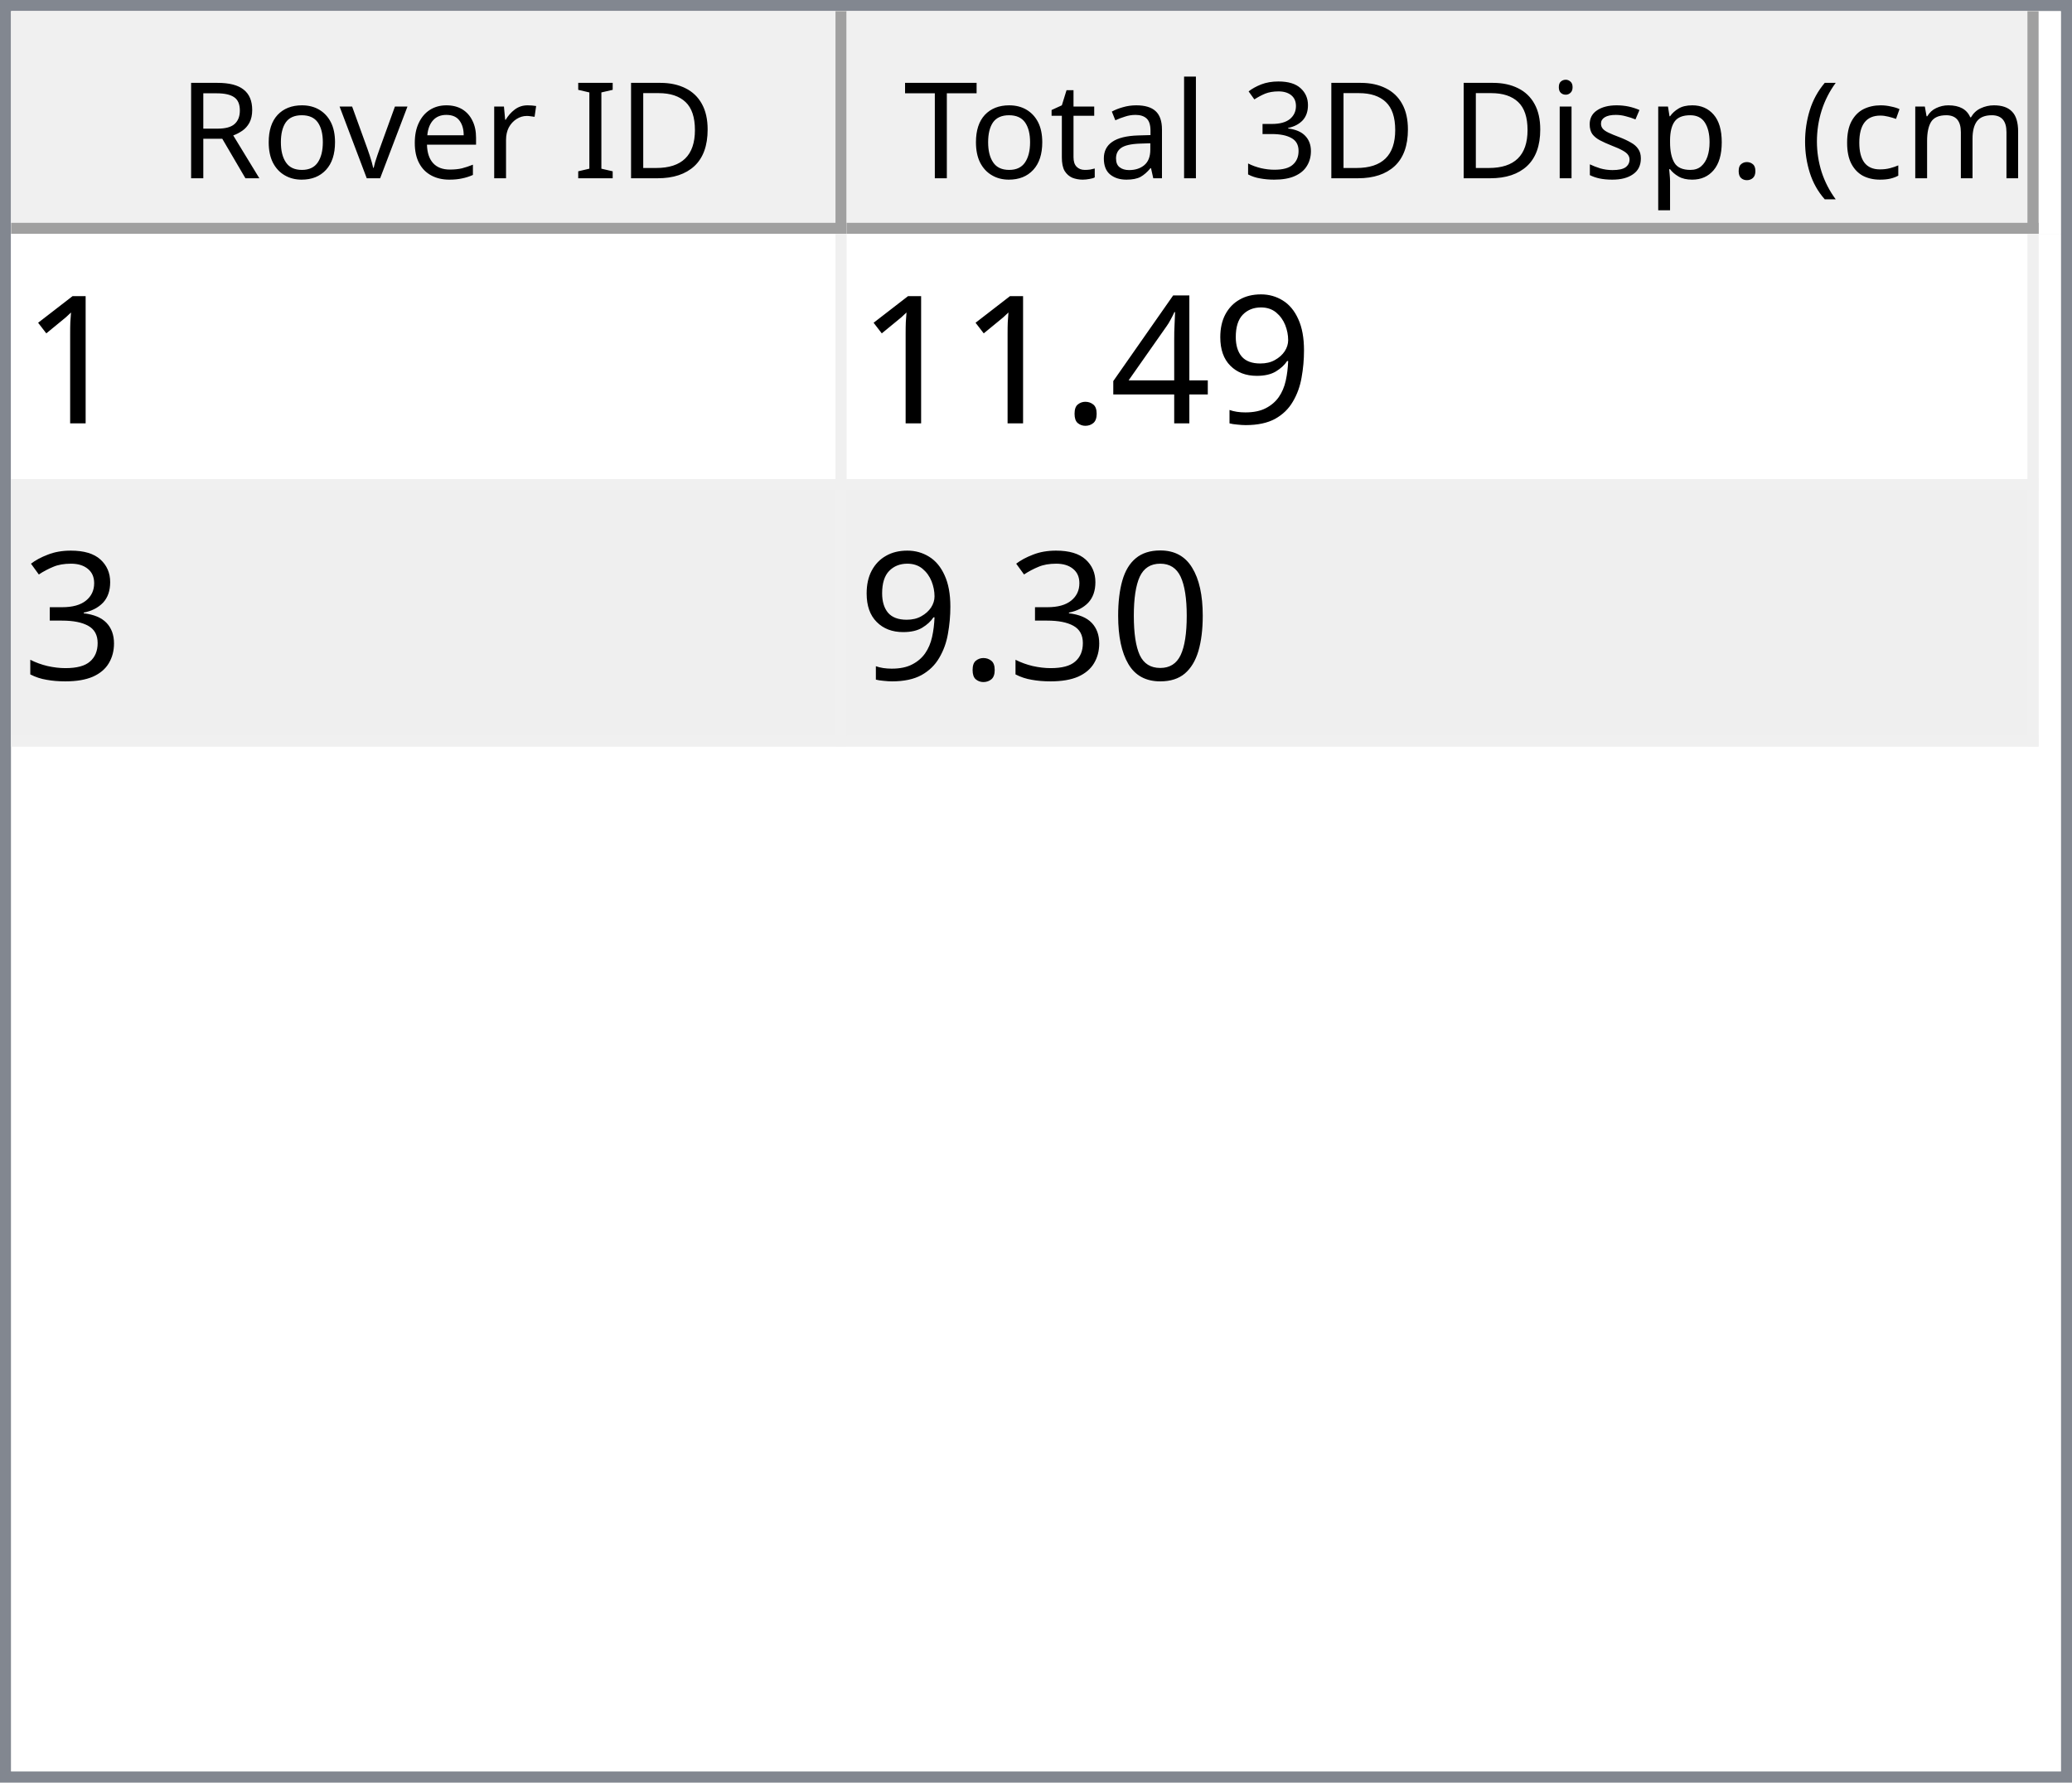
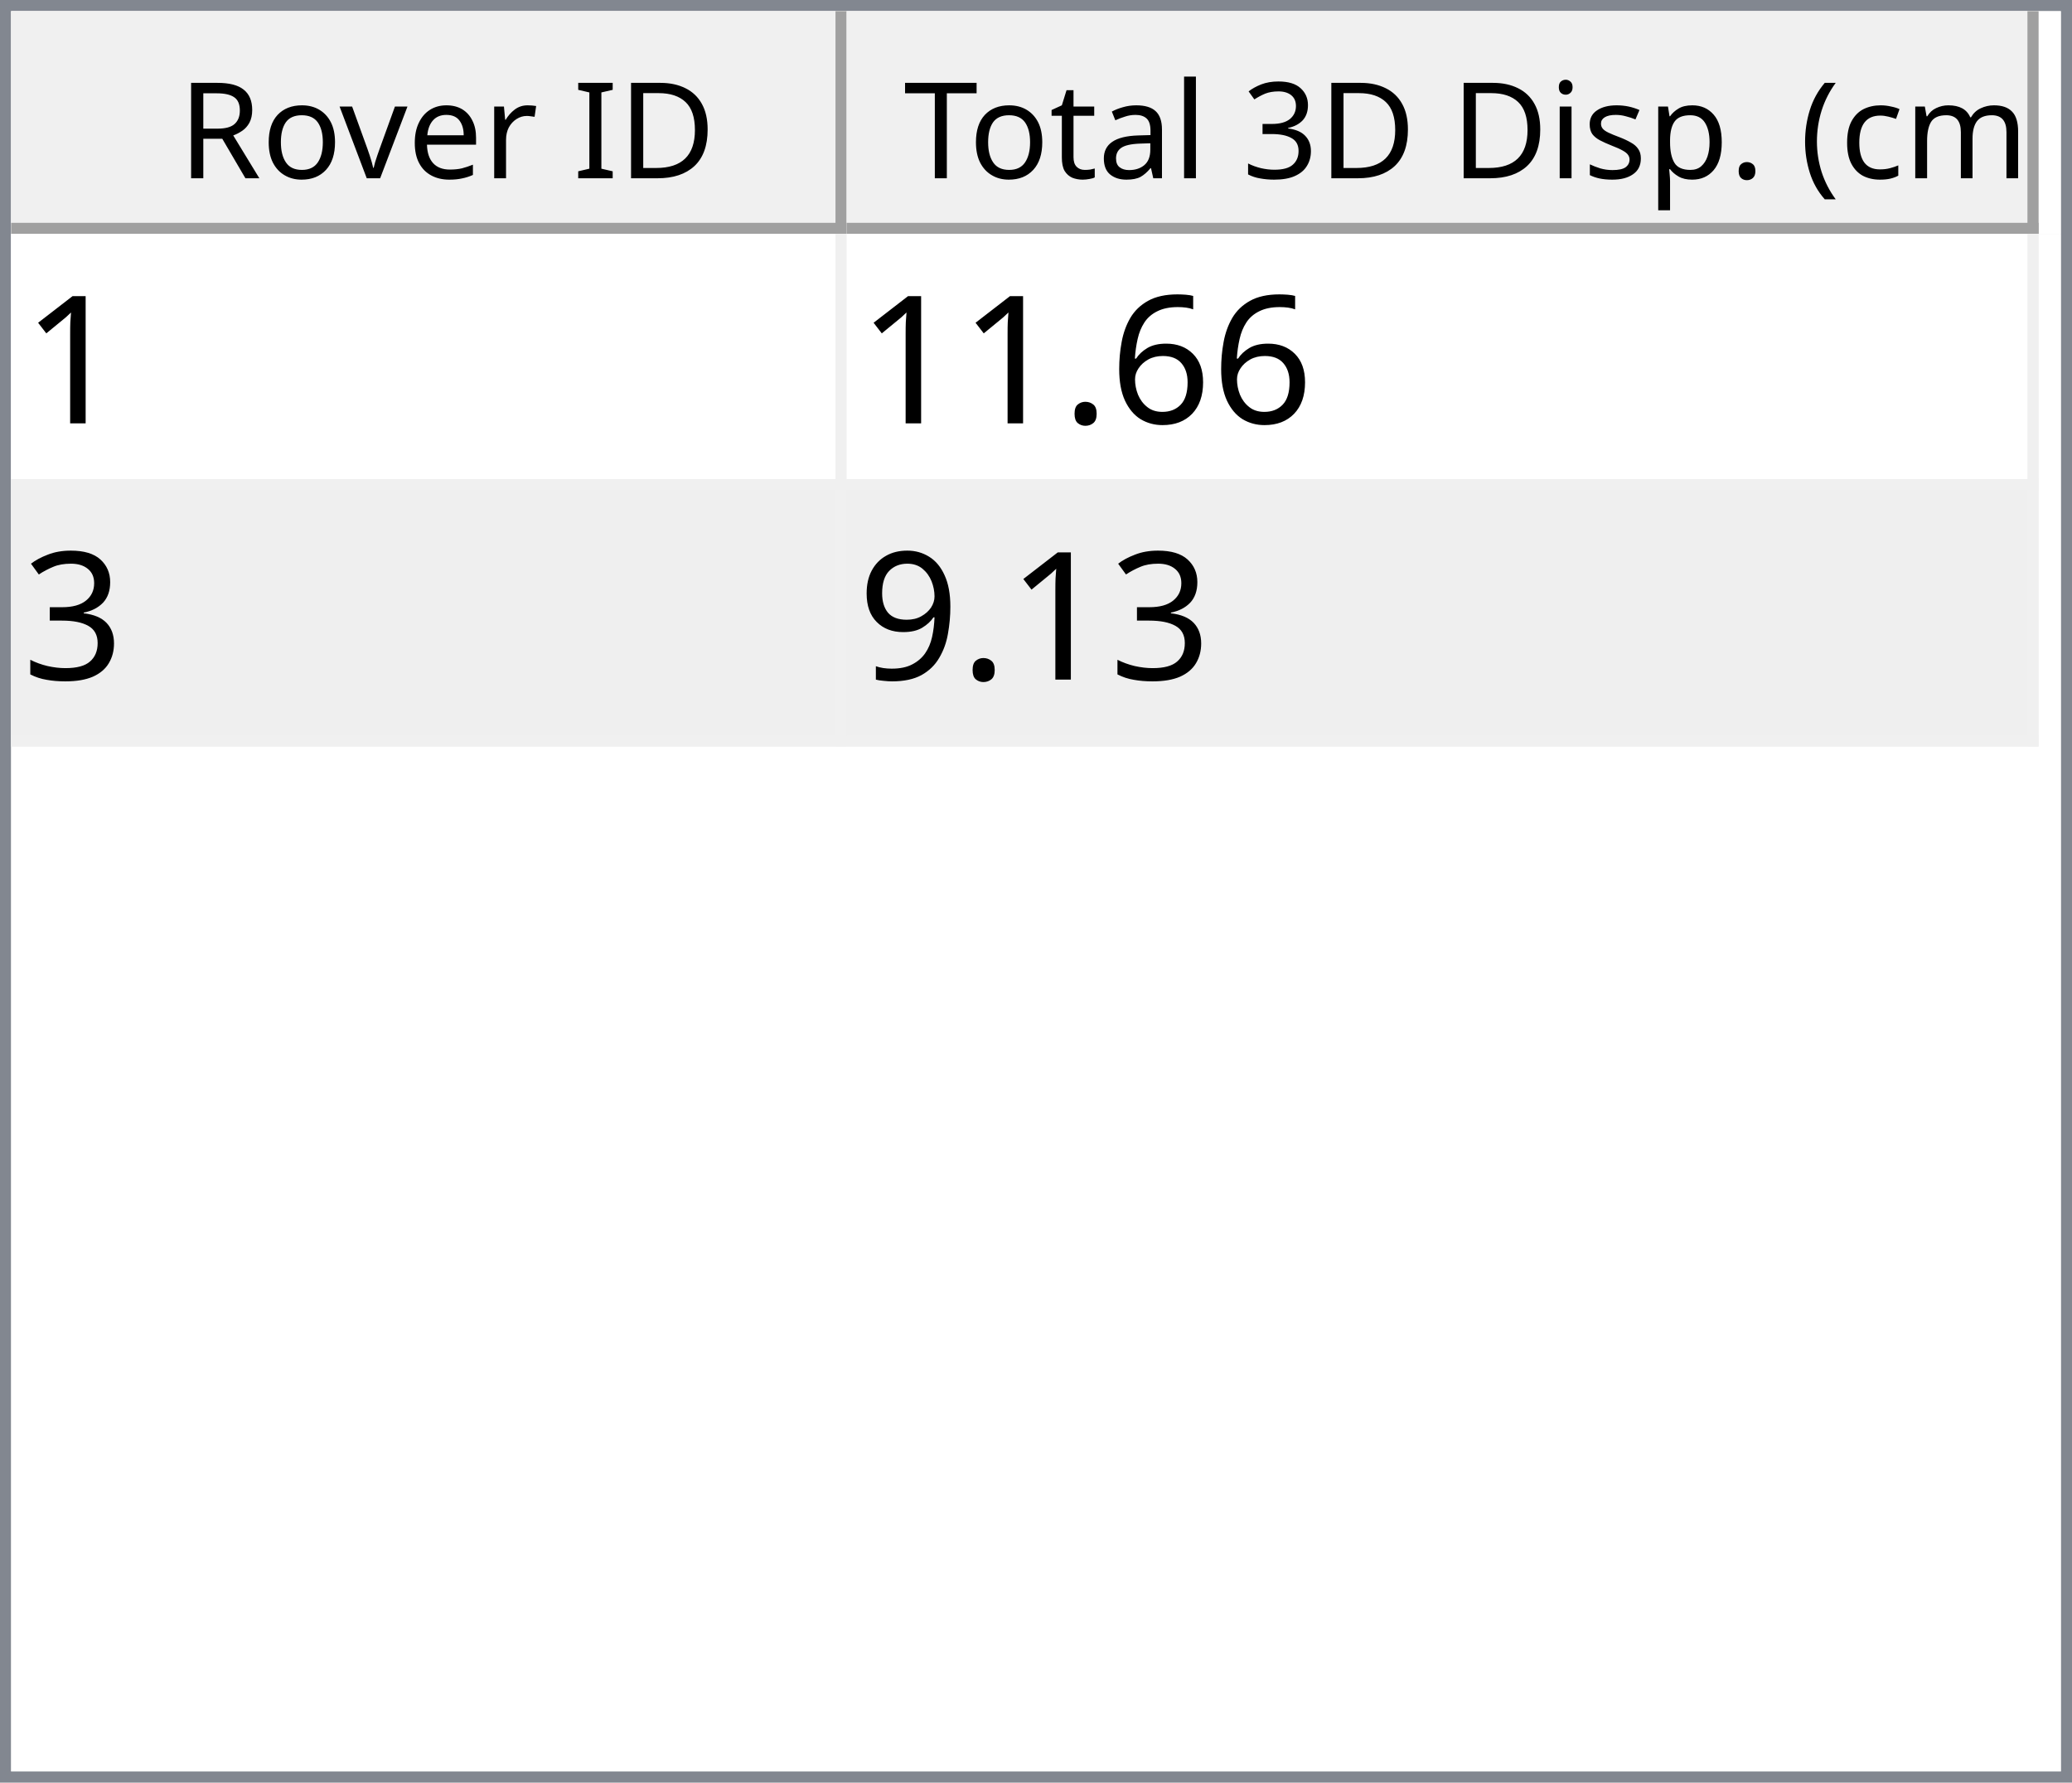
<svg xmlns="http://www.w3.org/2000/svg" style="fill-opacity:1; color-rendering:auto; color-interpolation:auto; text-rendering:auto; stroke:black; stroke-linecap:square; stroke-miterlimit:10; shape-rendering:auto; stroke-opacity:1; fill:black; stroke-dasharray:none; font-weight:normal; stroke-width:1; font-family:'Dialog'; font-style:normal; stroke-linejoin:miter; font-size:12px; stroke-dashoffset:0; image-rendering:auto;" width="186" height="160">
  <defs id="genericDefs" />
  <g>
    <defs id="defs1">
      <clipPath clipPathUnits="userSpaceOnUse" id="clipPath1">
        <path d="M0 0 L186 0 L186 160 L0 160 L0 0 Z" />
      </clipPath>
      <clipPath clipPathUnits="userSpaceOnUse" id="clipPath2">
        <path d="M0 0 L0 160 L186 160 L186 0 Z" />
      </clipPath>
      <clipPath clipPathUnits="userSpaceOnUse" id="clipPath3">
        <path d="M0 0 L0 20 L184 20 L184 0 Z" />
      </clipPath>
      <clipPath clipPathUnits="userSpaceOnUse" id="clipPath4">
        <path d="M0 0 L0 20 L75 20 L75 0 Z" />
      </clipPath>
      <clipPath clipPathUnits="userSpaceOnUse" id="clipPath5">
        <path d="M1 1 L1 19 L74 19 L74 1 Z" />
      </clipPath>
      <clipPath clipPathUnits="userSpaceOnUse" id="clipPath6">
        <path d="M0 0 L0 18 L73 18 L73 0 Z" />
      </clipPath>
      <clipPath clipPathUnits="userSpaceOnUse" id="clipPath7">
        <path d="M-0.5 -0.5 L-0.5 19.5 L74.5 19.5 L74.5 -0.5 Z" />
      </clipPath>
      <clipPath clipPathUnits="userSpaceOnUse" id="clipPath8">
        <path d="M0 0 L0 20 L107 20 L107 0 Z" />
      </clipPath>
      <clipPath clipPathUnits="userSpaceOnUse" id="clipPath9">
        <path d="M1 1 L1 19 L106 19 L106 1 Z" />
      </clipPath>
      <clipPath clipPathUnits="userSpaceOnUse" id="clipPath10">
        <path d="M0 0 L0 18 L105 18 L105 0 Z" />
      </clipPath>
      <clipPath clipPathUnits="userSpaceOnUse" id="clipPath11">
        <path d="M-0.5 -0.5 L-0.5 19.5 L106.5 19.5 L106.5 -0.5 Z" />
      </clipPath>
      <clipPath clipPathUnits="userSpaceOnUse" id="clipPath12">
        <path d="M0 0 L0 138 L184 138 L184 0 Z" />
      </clipPath>
      <clipPath clipPathUnits="userSpaceOnUse" id="clipPath13">
        <path d="M0 0 L0 46 L182 46 L182 0 Z" />
      </clipPath>
      <clipPath clipPathUnits="userSpaceOnUse" id="clipPath14">
        <path d="M-0.5 -0.5 L-0.5 45.5 L181.5 45.5 L181.5 -0.5 Z" />
      </clipPath>
      <clipPath clipPathUnits="userSpaceOnUse" id="clipPath15">
        <path d="M0 0 L0 22 L74 22 L74 0 Z" />
      </clipPath>
      <clipPath clipPathUnits="userSpaceOnUse" id="clipPath16">
        <path d="M0 0 L0 22 L106 22 L106 0 Z" />
      </clipPath>
      <font horiz-adv-x="64.551" id="font1">
        <font-face ascent="107.91" descent="25.098" units-per-em="100" style="font-style:normal; font-family:Segoe UI; font-weight:normal;" />
        <missing-glyph horiz-adv-x="64.551" d="M8.109 0 L8.109 68.266 L56.453 68.266 L56.453 0 L8.109 0 ZM15.328 7.234 L49.219 7.234 L49.219 61.031 L15.328 61.031 L15.328 7.234 Z" />
        <glyph unicode="D" horiz-adv-x="70.117" d="M9.188 0 L9.188 70.016 L28.516 70.016 Q65.531 70.016 65.531 35.891 Q65.531 19.672 55.25 9.836 Q44.969 0 27.734 0 L9.188 0 ZM17.391 62.594 L17.391 7.422 L27.828 7.422 Q41.609 7.422 49.273 14.797 Q56.938 22.172 56.938 35.688 Q56.938 62.594 28.328 62.594 L17.391 62.594 Z" />
        <glyph unicode="I" horiz-adv-x="26.611" d="M17.391 0 L9.188 0 L9.188 70.016 L17.391 70.016 L17.391 0 Z" />
        <glyph unicode=" " horiz-adv-x="27.393" d="" />
        <glyph unicode="r" horiz-adv-x="34.766" d="M34.188 41.891 Q32.078 43.5 28.125 43.5 Q23 43.5 19.555 38.672 Q16.109 33.844 16.109 25.484 L16.109 0 L8.109 0 L8.109 50 L16.109 50 L16.109 39.703 L16.312 39.703 Q18.016 44.969 21.531 47.922 Q25.047 50.875 29.391 50.875 Q32.516 50.875 34.188 50.203 L34.188 41.891 Z" />
        <glyph unicode="e" horiz-adv-x="52.295" d="M48.297 23 L12.984 23 Q13.188 14.656 17.484 10.109 Q21.781 5.562 29.297 5.562 Q37.75 5.562 44.828 11.141 L44.828 3.609 Q38.234 -1.172 27.391 -1.172 Q16.797 -1.172 10.742 5.641 Q4.688 12.453 4.688 24.812 Q4.688 36.469 11.305 43.82 Q17.922 51.172 27.734 51.172 Q37.547 51.172 42.922 44.828 Q48.297 38.484 48.297 27.203 L48.297 23 ZM40.094 29.781 Q40.047 36.719 36.75 40.578 Q33.453 44.438 27.594 44.438 Q21.922 44.438 17.969 40.383 Q14.016 36.328 13.094 29.781 L40.094 29.781 Z" />
        <glyph unicode="v" horiz-adv-x="47.9" d="M47.406 50 L27.484 0 L19.625 0 L0.688 50 L9.469 50 L22.172 13.672 Q23.578 9.672 23.922 6.688 L24.125 6.688 Q24.609 10.453 25.688 13.484 L38.969 50 L47.406 50 Z" />
        <glyph unicode="o" horiz-adv-x="58.594" d="M29 -1.172 Q17.922 -1.172 11.305 5.836 Q4.688 12.844 4.688 24.422 Q4.688 37.016 11.57 44.094 Q18.453 51.172 30.172 51.172 Q41.359 51.172 47.633 44.289 Q53.906 37.406 53.906 25.203 Q53.906 13.234 47.141 6.031 Q40.375 -1.172 29 -1.172 ZM29.594 44.438 Q21.875 44.438 17.383 39.188 Q12.891 33.938 12.891 24.703 Q12.891 15.828 17.43 10.695 Q21.969 5.562 29.594 5.562 Q37.359 5.562 41.531 10.594 Q45.703 15.625 45.703 24.906 Q45.703 34.281 41.531 39.359 Q37.359 44.438 29.594 44.438 Z" />
        <glyph unicode="R" horiz-adv-x="59.814" d="M59.375 0 L49.609 0 L37.891 19.625 Q36.281 22.359 34.766 24.289 Q33.25 26.219 31.664 27.438 Q30.078 28.656 28.25 29.219 Q26.422 29.781 24.125 29.781 L17.391 29.781 L17.391 0 L9.188 0 L9.188 70.016 L30.078 70.016 Q34.672 70.016 38.555 68.867 Q42.438 67.719 45.289 65.375 Q48.141 63.031 49.758 59.547 Q51.375 56.062 51.375 51.375 Q51.375 47.703 50.273 44.656 Q49.172 41.609 47.148 39.211 Q45.125 36.812 42.266 35.133 Q39.406 33.453 35.844 32.516 L35.844 32.328 Q37.594 31.547 38.891 30.547 Q40.188 29.547 41.359 28.18 Q42.531 26.812 43.68 25.078 Q44.828 23.344 46.234 21.047 L59.375 0 ZM17.391 62.594 L17.391 37.203 L28.516 37.203 Q31.594 37.203 34.203 38.133 Q36.812 39.062 38.719 40.797 Q40.625 42.531 41.703 45.047 Q42.781 47.562 42.781 50.688 Q42.781 56.297 39.141 59.445 Q35.5 62.594 28.609 62.594 L17.391 62.594 Z" />
        <glyph unicode=")" horiz-adv-x="30.176" d="M8.297 -15.922 L1.172 -15.922 Q16.406 2.344 16.406 26.812 Q16.406 51.469 1.078 70.016 L8.297 70.016 Q23.531 52.156 23.531 26.703 Q23.531 1.375 8.297 -15.922 Z" />
        <glyph unicode="m" horiz-adv-x="86.133" d="M79.109 0 L71.094 0 L71.094 28.719 Q71.094 37.016 68.531 40.727 Q65.969 44.438 59.906 44.438 Q54.781 44.438 51.195 39.75 Q47.609 35.062 47.609 28.516 L47.609 0 L39.594 0 L39.594 29.688 Q39.594 44.438 28.219 44.438 Q22.953 44.438 19.531 40.016 Q16.109 35.594 16.109 28.516 L16.109 0 L8.109 0 L8.109 50 L16.109 50 L16.109 42.094 L16.312 42.094 Q21.625 51.172 31.844 51.172 Q36.969 51.172 40.773 48.312 Q44.578 45.453 46 40.828 Q51.562 51.172 62.594 51.172 Q79.109 51.172 79.109 30.812 L79.109 0 Z" />
        <glyph unicode="c" horiz-adv-x="46.191" d="M42.188 2.297 Q36.422 -1.172 28.516 -1.172 Q17.828 -1.172 11.258 5.789 Q4.688 12.75 4.688 23.828 Q4.688 36.188 11.766 43.68 Q18.844 51.172 30.672 51.172 Q37.25 51.172 42.281 48.734 L42.281 40.531 Q36.719 44.438 30.375 44.438 Q22.703 44.438 17.797 38.945 Q12.891 33.453 12.891 24.516 Q12.891 15.719 17.508 10.641 Q22.125 5.562 29.891 5.562 Q36.422 5.562 42.188 9.906 L42.188 2.297 Z" />
        <glyph unicode="(" horiz-adv-x="30.176" d="M29.109 -15.922 L21.969 -15.922 Q6.844 1.375 6.844 26.703 Q6.844 52.156 21.969 70.016 L29.203 70.016 Q13.875 51.469 13.875 26.812 Q13.875 2.344 29.109 -15.922 Z" />
        <glyph unicode="." horiz-adv-x="21.68" d="M10.891 -1.078 Q8.641 -1.078 7.055 0.539 Q5.469 2.156 5.469 4.391 Q5.469 6.641 7.055 8.273 Q8.641 9.906 10.891 9.906 Q13.188 9.906 14.797 8.273 Q16.406 6.641 16.406 4.391 Q16.406 2.156 14.797 0.539 Q13.188 -1.078 10.891 -1.078 Z" />
        <glyph unicode="p" horiz-adv-x="58.789" d="M16.312 7.234 L16.109 7.234 L16.109 -23 L8.109 -23 L8.109 50 L16.109 50 L16.109 41.219 L16.312 41.219 Q22.219 51.172 33.594 51.172 Q43.266 51.172 48.688 44.461 Q54.109 37.75 54.109 26.469 Q54.109 13.922 48 6.375 Q41.891 -1.172 31.297 -1.172 Q21.578 -1.172 16.312 7.234 ZM16.109 27.391 L16.109 20.406 Q16.109 14.203 20.141 9.883 Q24.172 5.562 30.375 5.562 Q37.641 5.562 41.773 11.133 Q45.906 16.703 45.906 26.609 Q45.906 34.969 42.047 39.703 Q38.188 44.438 31.594 44.438 Q24.609 44.438 20.359 39.578 Q16.109 34.719 16.109 27.391 Z" />
        <glyph unicode="s" horiz-adv-x="42.432" d="M5.078 1.812 L5.078 10.406 Q11.625 5.562 19.484 5.562 Q30.031 5.562 30.031 12.594 Q30.031 14.594 29.125 15.992 Q28.219 17.391 26.68 18.461 Q25.141 19.531 23.07 20.383 Q21 21.234 18.609 22.172 Q15.281 23.484 12.766 24.828 Q10.25 26.172 8.57 27.859 Q6.891 29.547 6.031 31.695 Q5.172 33.844 5.172 36.719 Q5.172 40.234 6.789 42.945 Q8.406 45.656 11.086 47.484 Q13.766 49.312 17.211 50.242 Q20.656 51.172 24.312 51.172 Q30.812 51.172 35.938 48.922 L35.938 40.828 Q30.422 44.438 23.25 44.438 Q21 44.438 19.195 43.922 Q17.391 43.406 16.094 42.477 Q14.797 41.547 14.086 40.258 Q13.375 38.969 13.375 37.406 Q13.375 35.453 14.086 34.133 Q14.797 32.812 16.164 31.789 Q17.531 30.766 19.484 29.938 Q21.438 29.109 23.922 28.125 Q27.25 26.859 29.883 25.516 Q32.516 24.172 34.375 22.484 Q36.234 20.797 37.234 18.602 Q38.234 16.406 38.234 13.375 Q38.234 9.672 36.602 6.938 Q34.969 4.203 32.234 2.398 Q29.5 0.594 25.93 -0.289 Q22.359 -1.172 18.453 -1.172 Q10.75 -1.172 5.078 1.812 Z" />
        <glyph unicode="i" horiz-adv-x="24.219" d="M12.203 62.703 Q10.062 62.703 8.547 64.164 Q7.031 65.625 7.031 67.875 Q7.031 70.125 8.547 71.609 Q10.062 73.094 12.203 73.094 Q14.406 73.094 15.945 71.609 Q17.484 70.125 17.484 67.875 Q17.484 65.719 15.945 64.211 Q14.406 62.703 12.203 62.703 ZM16.109 0 L8.109 0 L8.109 50 L16.109 50 L16.109 0 Z" />
        <glyph unicode="3" horiz-adv-x="53.906" d="M46.531 19.828 Q46.531 15.094 44.75 11.211 Q42.969 7.328 39.719 4.57 Q36.469 1.812 31.93 0.297 Q27.391 -1.219 21.922 -1.219 Q11.922 -1.219 6 2.594 L6 11.188 Q13.094 5.609 22.219 5.609 Q25.875 5.609 28.828 6.539 Q31.781 7.469 33.906 9.227 Q36.031 10.984 37.18 13.477 Q38.328 15.969 38.328 19.094 Q38.328 32.812 18.797 32.812 L12.984 32.812 L12.984 39.594 L18.5 39.594 Q35.797 39.594 35.797 52.484 Q35.797 64.406 22.609 64.406 Q15.188 64.406 8.688 59.422 L8.688 67.188 Q15.375 71.188 24.609 71.188 Q29 71.188 32.57 69.969 Q36.141 68.75 38.68 66.555 Q41.219 64.359 42.609 61.281 Q44 58.203 44 54.5 Q44 40.672 30.031 36.719 L30.031 36.531 Q33.594 36.141 36.625 34.797 Q39.656 33.453 41.852 31.305 Q44.047 29.156 45.289 26.25 Q46.531 23.344 46.531 19.828 Z" />
        <glyph unicode="l" horiz-adv-x="24.219" d="M16.109 0 L8.109 0 L8.109 74.031 L16.109 74.031 L16.109 0 Z" />
        <glyph unicode="a" horiz-adv-x="50.879" d="M43.891 0 L35.891 0 L35.891 7.812 L35.688 7.812 Q30.469 -1.172 20.312 -1.172 Q12.844 -1.172 8.617 2.781 Q4.391 6.734 4.391 13.281 Q4.391 27.297 20.906 29.594 L35.891 31.688 Q35.891 44.438 25.594 44.438 Q16.547 44.438 9.281 38.281 L9.281 46.484 Q16.656 51.172 26.266 51.172 Q43.891 51.172 43.891 32.516 L43.891 0 ZM35.891 25.297 L23.828 23.641 Q18.266 22.859 15.43 20.875 Q12.594 18.891 12.594 13.875 Q12.594 10.203 15.211 7.883 Q17.828 5.562 22.172 5.562 Q28.125 5.562 32.008 9.742 Q35.891 13.922 35.891 20.312 L35.891 25.297 Z" />
        <glyph unicode="t" horiz-adv-x="33.887" d="M31.297 0.484 Q28.469 -1.078 23.828 -1.078 Q10.688 -1.078 10.688 13.578 L10.688 43.172 L2.094 43.172 L2.094 50 L10.688 50 L10.688 62.203 L18.703 64.797 L18.703 50 L31.297 50 L31.297 43.172 L18.703 43.172 L18.703 14.984 Q18.703 9.969 20.414 7.82 Q22.125 5.672 26.078 5.672 Q29.109 5.672 31.297 7.328 L31.297 0.484 Z" />
        <glyph unicode="T" horiz-adv-x="52.393" d="M50.594 62.594 L30.375 62.594 L30.375 0 L22.172 0 L22.172 62.594 L2 62.594 L2 70.016 L50.594 70.016 L50.594 62.594 Z" />
      </font>
      <font horiz-adv-x="75.0" id="font2">
        <font-face ascent="100.537" descent="21.973" units-per-em="100" style="font-style:normal; font-family:sans-serif; font-weight:normal;" />
        <missing-glyph horiz-adv-x="75.0" d="M12.5 0 L12.5 62.5 L62.5 62.5 L62.5 0 L12.5 0 ZM14.062 1.562 L60.938 1.562 L60.938 60.938 L14.062 60.938 L14.062 1.562 Z" />
        <glyph unicode="1" horiz-adv-x="55.615" d="M37.25 0 L28.469 0 L28.469 56 Q25.297 52.984 20.141 49.953 Q14.984 46.922 10.891 45.406 L10.891 53.906 Q18.266 57.375 23.781 62.305 Q29.297 67.234 31.594 71.875 L37.25 71.875 L37.25 0 Z" />
-         <glyph unicode="9" horiz-adv-x="55.615" d="M5.469 16.547 L13.922 17.328 Q14.984 11.375 18.016 8.688 Q21.047 6 25.781 6 Q29.828 6 32.883 7.859 Q35.938 9.719 37.891 12.82 Q39.844 15.922 41.164 21.195 Q42.484 26.469 42.484 31.938 Q42.484 32.516 42.438 33.688 Q39.797 29.5 35.234 26.883 Q30.672 24.266 25.344 24.266 Q16.453 24.266 10.305 30.711 Q4.156 37.156 4.156 47.703 Q4.156 58.594 10.578 65.234 Q17 71.875 26.656 71.875 Q33.641 71.875 39.43 68.117 Q45.219 64.359 48.219 57.398 Q51.219 50.438 51.219 37.25 Q51.219 23.531 48.242 15.406 Q45.266 7.281 39.383 3.031 Q33.5 -1.219 25.594 -1.219 Q17.188 -1.219 11.867 3.445 Q6.547 8.109 5.469 16.547 ZM41.453 48.141 Q41.453 55.719 37.43 60.156 Q33.406 64.594 27.734 64.594 Q21.875 64.594 17.531 59.812 Q13.188 55.031 13.188 47.406 Q13.188 40.578 17.312 36.305 Q21.438 32.031 27.484 32.031 Q33.594 32.031 37.523 36.305 Q41.453 40.578 41.453 48.141 Z" />
-         <glyph unicode="4" horiz-adv-x="55.615" d="M32.328 0 L32.328 17.141 L1.266 17.141 L1.266 25.203 L33.938 71.578 L41.109 71.578 L41.109 25.203 L50.781 25.203 L50.781 17.141 L41.109 17.141 L41.109 0 L32.328 0 ZM32.328 25.203 L32.328 57.469 L9.906 25.203 L32.328 25.203 Z" />
+         <glyph unicode="6" horiz-adv-x="55.615" d="M49.75 54.047 L41.016 53.375 Q39.844 58.547 37.703 60.891 Q34.125 64.656 28.906 64.656 Q24.703 64.656 21.531 62.312 Q17.391 59.281 14.992 53.469 Q12.594 47.656 12.5 36.922 Q15.672 41.75 20.266 44.094 Q24.859 46.438 29.891 46.438 Q38.672 46.438 44.852 39.969 Q51.031 33.5 51.031 23.25 Q51.031 16.5 48.125 10.719 Q45.219 4.938 40.141 1.859 Q35.062 -1.219 28.609 -1.219 Q17.625 -1.219 10.695 6.859 Q3.766 14.938 3.766 33.5 Q3.766 54.25 11.422 63.672 Q18.109 71.875 29.438 71.875 Q37.891 71.875 43.289 67.141 Q48.688 62.406 49.75 54.047 ZM13.875 23.188 Q13.875 18.656 15.797 14.508 Q17.719 10.359 21.188 8.18 Q24.656 6 28.469 6 Q34.031 6 38.039 10.492 Q42.047 14.984 42.047 22.703 Q42.047 30.125 38.086 34.398 Q34.125 38.672 28.125 38.672 Q22.172 38.672 18.023 34.398 Q13.875 30.125 13.875 23.188 Z" />
        <glyph unicode="." horiz-adv-x="27.783" d="M9.078 0 L9.078 10.016 L19.094 10.016 L19.094 0 L9.078 0 Z" />
        <glyph unicode="3" horiz-adv-x="55.615" d="M4.203 18.891 L12.984 20.062 Q14.5 12.594 18.141 9.297 Q21.781 6 27 6 Q33.203 6 37.477 10.297 Q41.75 14.594 41.75 20.953 Q41.75 27 37.797 30.93 Q33.844 34.859 27.734 34.859 Q25.25 34.859 21.531 33.891 L22.516 41.609 Q23.391 41.5 23.922 41.5 Q29.547 41.5 34.039 44.43 Q38.531 47.359 38.531 53.469 Q38.531 58.297 35.258 61.477 Q31.984 64.656 26.812 64.656 Q21.688 64.656 18.266 61.43 Q14.844 58.203 13.875 51.766 L5.078 53.328 Q6.688 62.156 12.398 67.016 Q18.109 71.875 26.609 71.875 Q32.469 71.875 37.398 69.359 Q42.328 66.844 44.945 62.5 Q47.562 58.156 47.562 53.266 Q47.562 48.641 45.07 44.828 Q42.578 41.016 37.703 38.766 Q44.047 37.312 47.562 32.695 Q51.078 28.078 51.078 21.141 Q51.078 11.766 44.242 5.25 Q37.406 -1.266 26.953 -1.266 Q17.531 -1.266 11.305 4.352 Q5.078 9.969 4.203 18.891 Z" />
-         <glyph unicode="0" horiz-adv-x="55.615" d="M4.156 35.297 Q4.156 48 6.766 55.742 Q9.375 63.484 14.523 67.68 Q19.672 71.875 27.484 71.875 Q33.25 71.875 37.594 69.555 Q41.938 67.234 44.773 62.867 Q47.609 58.5 49.219 52.227 Q50.828 45.953 50.828 35.297 Q50.828 22.703 48.242 14.969 Q45.656 7.234 40.508 3.008 Q35.359 -1.219 27.484 -1.219 Q17.141 -1.219 11.234 6.203 Q4.156 15.141 4.156 35.297 ZM13.188 35.297 Q13.188 17.672 17.312 11.836 Q21.438 6 27.484 6 Q33.547 6 37.672 11.859 Q41.797 17.719 41.797 35.297 Q41.797 52.984 37.672 58.789 Q33.547 64.594 27.391 64.594 Q21.344 64.594 17.719 59.469 Q13.188 52.938 13.188 35.297 Z" />
+         <glyph unicode="9" horiz-adv-x="55.615" d="M5.469 16.547 L13.922 17.328 Q14.984 11.375 18.016 8.688 Q21.047 6 25.781 6 Q29.828 6 32.883 7.859 Q35.938 9.719 37.891 12.82 Q39.844 15.922 41.164 21.195 Q42.484 26.469 42.484 31.938 Q42.484 32.516 42.438 33.688 Q39.797 29.5 35.234 26.883 Q30.672 24.266 25.344 24.266 Q16.453 24.266 10.305 30.711 Q4.156 37.156 4.156 47.703 Q4.156 58.594 10.578 65.234 Q17 71.875 26.656 71.875 Q33.641 71.875 39.43 68.117 Q45.219 64.359 48.219 57.398 Q51.219 50.438 51.219 37.25 Q51.219 23.531 48.242 15.406 Q45.266 7.281 39.383 3.031 Q33.5 -1.219 25.594 -1.219 Q17.188 -1.219 11.867 3.445 Q6.547 8.109 5.469 16.547 ZM41.453 48.141 Q41.453 55.719 37.43 60.156 Q33.406 64.594 27.734 64.594 Q21.875 64.594 17.531 59.812 Q13.188 55.031 13.188 47.406 Q13.188 40.578 17.312 36.305 Q21.438 32.031 27.484 32.031 Q33.594 32.031 37.523 36.305 Q41.453 40.578 41.453 48.141 Z" />
      </font>
    </defs>
    <g style="fill:white; stroke:white;">
      <rect x="0" y="0" width="186" style="clip-path:url(#clipPath1); stroke:none;" height="160" />
    </g>
    <g style="fill:white; text-rendering:optimizeSpeed; color-rendering:optimizeSpeed; image-rendering:optimizeSpeed; shape-rendering:crispEdges; stroke:white; color-interpolation:sRGB;">
      <rect x="0" width="186" height="160" y="0" style="stroke:none;" />
      <path style="stroke:none;" d="M0 160 L186 160 L186 0 L0 0 Z" />
    </g>
    <g style="fill:rgb(240,240,240); font-family:'Segoe UI'; stroke:rgb(240,240,240);">
      <rect x="0" y="0" width="186" style="clip-path:url(#clipPath2); stroke:none;" height="160" />
    </g>
    <g style="fill:rgb(130,135,144); font-family:'Segoe UI'; stroke:rgb(130,135,144);">
      <path d="M0 0 L186 0 L186 160 L0 160 L0 0 ZM1 1 L185 1 L185 159 L1 159 L1 1 Z" style="fill-rule:evenodd; clip-path:url(#clipPath2); stroke:none;" />
    </g>
    <g style="fill:white; font-family:'Segoe UI'; stroke:white;" transform="translate(1,1)">
      <rect x="0" y="0" width="184" style="clip-path:url(#clipPath3); stroke:none;" height="20" />
    </g>
    <g style="fill:rgb(240,240,240); font-family:'Segoe UI'; stroke:rgb(240,240,240);" transform="translate(1,1)">
      <rect x="0" y="0" width="75" style="clip-path:url(#clipPath4); stroke:none;" height="20" />
    </g>
    <g style="font-family:'Segoe UI';" transform="translate(2,2)">
      <text x="14" xml:space="preserve" y="14" style="clip-path:url(#clipPath6); stroke:none;">Rover ID</text>
    </g>
    <g style="fill:rgb(160,160,160); font-family:'Segoe UI'; stroke:rgb(160,160,160); stroke-linejoin:bevel;" transform="translate(1.5,1.5)">
      <line x1="74" x2="74" y1="0" style="fill:none; clip-path:url(#clipPath7);" y2="19" />
    </g>
    <g style="fill:rgb(160,160,160); font-family:'Segoe UI'; stroke:rgb(160,160,160); stroke-linejoin:bevel;" transform="matrix(1,0,0,1,1,1) translate(0.5,0.5)">
      <line x1="0" x2="74" y1="19" style="fill:none; clip-path:url(#clipPath7);" y2="19" />
    </g>
    <g style="fill:rgb(240,240,240); font-family:'Segoe UI'; stroke:rgb(240,240,240);" transform="translate(76,1)">
      <rect x="0" y="0" width="107" style="clip-path:url(#clipPath8); stroke:none;" height="20" />
    </g>
    <g style="font-family:'Segoe UI';" transform="translate(77,2)">
      <text x="1" xml:space="preserve" y="14" style="clip-path:url(#clipPath10); stroke:none;"> Total 3D Disp. (cm)</text>
    </g>
    <g style="fill:rgb(160,160,160); font-family:'Segoe UI'; stroke:rgb(160,160,160); stroke-linejoin:bevel;" transform="translate(76.5,1.5)">
      <line x1="106" x2="106" y1="0" style="fill:none; clip-path:url(#clipPath11);" y2="19" />
    </g>
    <g style="fill:rgb(160,160,160); font-family:'Segoe UI'; stroke:rgb(160,160,160); stroke-linejoin:bevel;" transform="matrix(1,0,0,1,76,1) translate(0.5,0.5)">
      <line x1="0" x2="106" y1="19" style="fill:none; clip-path:url(#clipPath11);" y2="19" />
    </g>
    <g style="fill:white; font-family:'Segoe UI'; stroke:white;" transform="translate(1,21)">
      <rect x="0" y="0" width="184" style="clip-path:url(#clipPath12); stroke:none;" height="138" />
    </g>
    <g style="fill:rgb(240,240,240); font-size:16px; font-family:sans-serif; stroke:rgb(240,240,240);" transform="translate(1,21)">
      <rect x="0" y="0" width="182" style="clip-path:url(#clipPath13); stroke:none;" height="46" />
      <line transform="translate(0.5,0.5)" x1="0" x2="181" y1="22" style="clip-path:url(#clipPath14); fill:none; stroke-linejoin:bevel;" y2="22" />
    </g>
    <g transform="matrix(1,0,0,1,1,21) translate(0.5,0.5)" style="fill:rgb(240,240,240); font-size:16px; font-family:sans-serif; stroke:rgb(240,240,240); stroke-linejoin:bevel;">
      <line x1="0" x2="181" y1="45" style="fill:none; clip-path:url(#clipPath14);" y2="45" />
    </g>
    <g transform="matrix(1,0,0,1,1,21) translate(0.5,0.5)" style="fill:rgb(240,240,240); font-size:16px; font-family:sans-serif; stroke:rgb(240,240,240); stroke-linejoin:bevel;">
      <line x1="74" x2="74" y1="0" style="fill:none; clip-path:url(#clipPath14);" y2="45" />
    </g>
    <g transform="matrix(1,0,0,1,1,21) translate(0.5,0.5)" style="fill:rgb(240,240,240); font-size:16px; font-family:sans-serif; stroke:rgb(240,240,240); stroke-linejoin:bevel;">
      <line x1="181" x2="181" y1="0" style="fill:none; clip-path:url(#clipPath14);" y2="45" />
    </g>
    <g style="fill:white; font-size:16px; font-family:sans-serif; stroke:white;" transform="matrix(1,0,0,1,1,21)">
      <rect x="0" y="0" width="74" style="clip-path:url(#clipPath15); stroke:none;" height="22" />
      <text x="1" y="17" style="fill:black; clip-path:url(#clipPath15); stroke:none;" xml:space="preserve">1</text>
    </g>
    <g style="fill:white; font-size:16px; font-family:sans-serif; stroke:white;" transform="matrix(1,0,0,1,1,21) translate(75,0)">
      <rect x="0" y="0" width="106" style="clip-path:url(#clipPath16); stroke:none;" height="22" />
-       <text x="1" y="17" style="fill:black; clip-path:url(#clipPath16); stroke:none;" xml:space="preserve">11.49</text>
+       <text x="1" y="17" style="fill:black; clip-path:url(#clipPath16); stroke:none;" xml:space="preserve">11.66</text>
    </g>
    <g style="fill:rgb(239,239,239); font-size:16px; font-family:sans-serif; stroke:rgb(239,239,239);" transform="matrix(1,0,0,1,1,21) translate(0,23)">
      <rect x="0" y="0" width="74" style="clip-path:url(#clipPath15); stroke:none;" height="22" />
      <text x="1" y="17" style="fill:black; clip-path:url(#clipPath15); stroke:none;" xml:space="preserve">3</text>
    </g>
    <g style="fill:rgb(239,239,239); font-size:16px; font-family:sans-serif; stroke:rgb(239,239,239);" transform="matrix(1,0,0,1,1,21) translate(75,23)">
      <rect x="0" y="0" width="106" style="clip-path:url(#clipPath16); stroke:none;" height="22" />
-       <text x="1" y="17" style="fill:black; clip-path:url(#clipPath16); stroke:none;" xml:space="preserve">9.30</text>
+       <text x="1" y="17" style="fill:black; clip-path:url(#clipPath16); stroke:none;" xml:space="preserve">9.13</text>
    </g>
  </g>
</svg>
